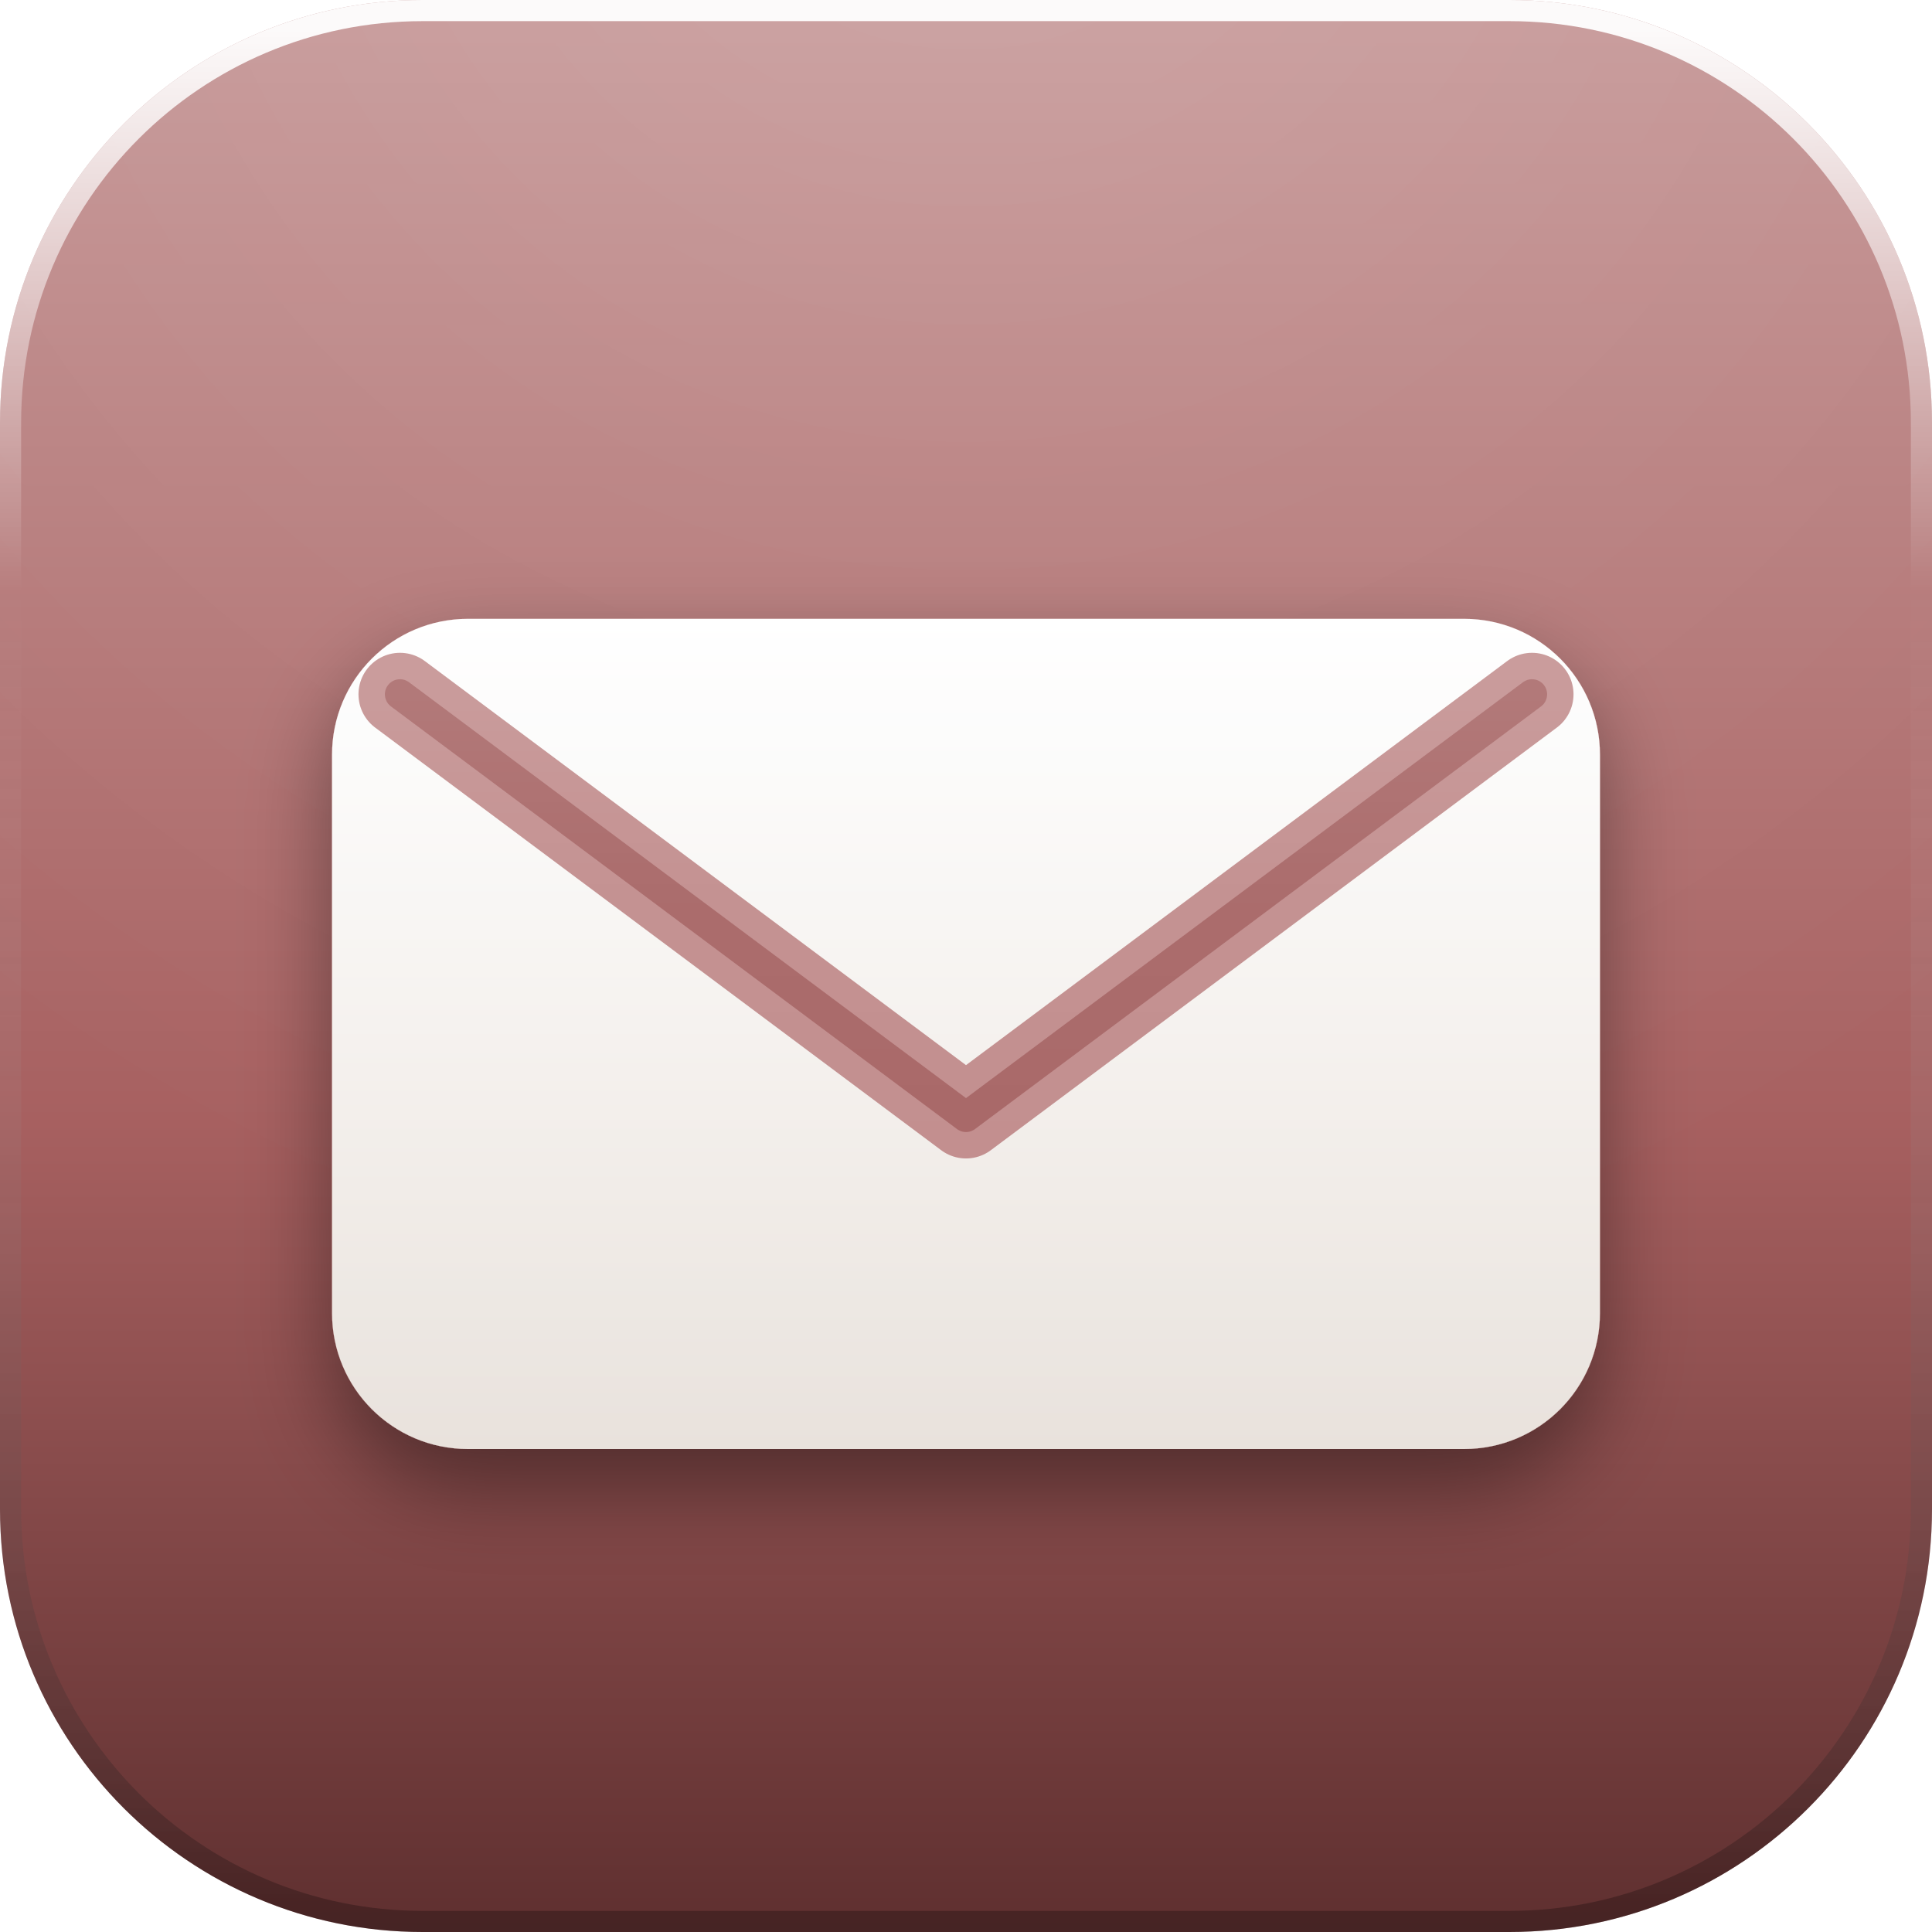
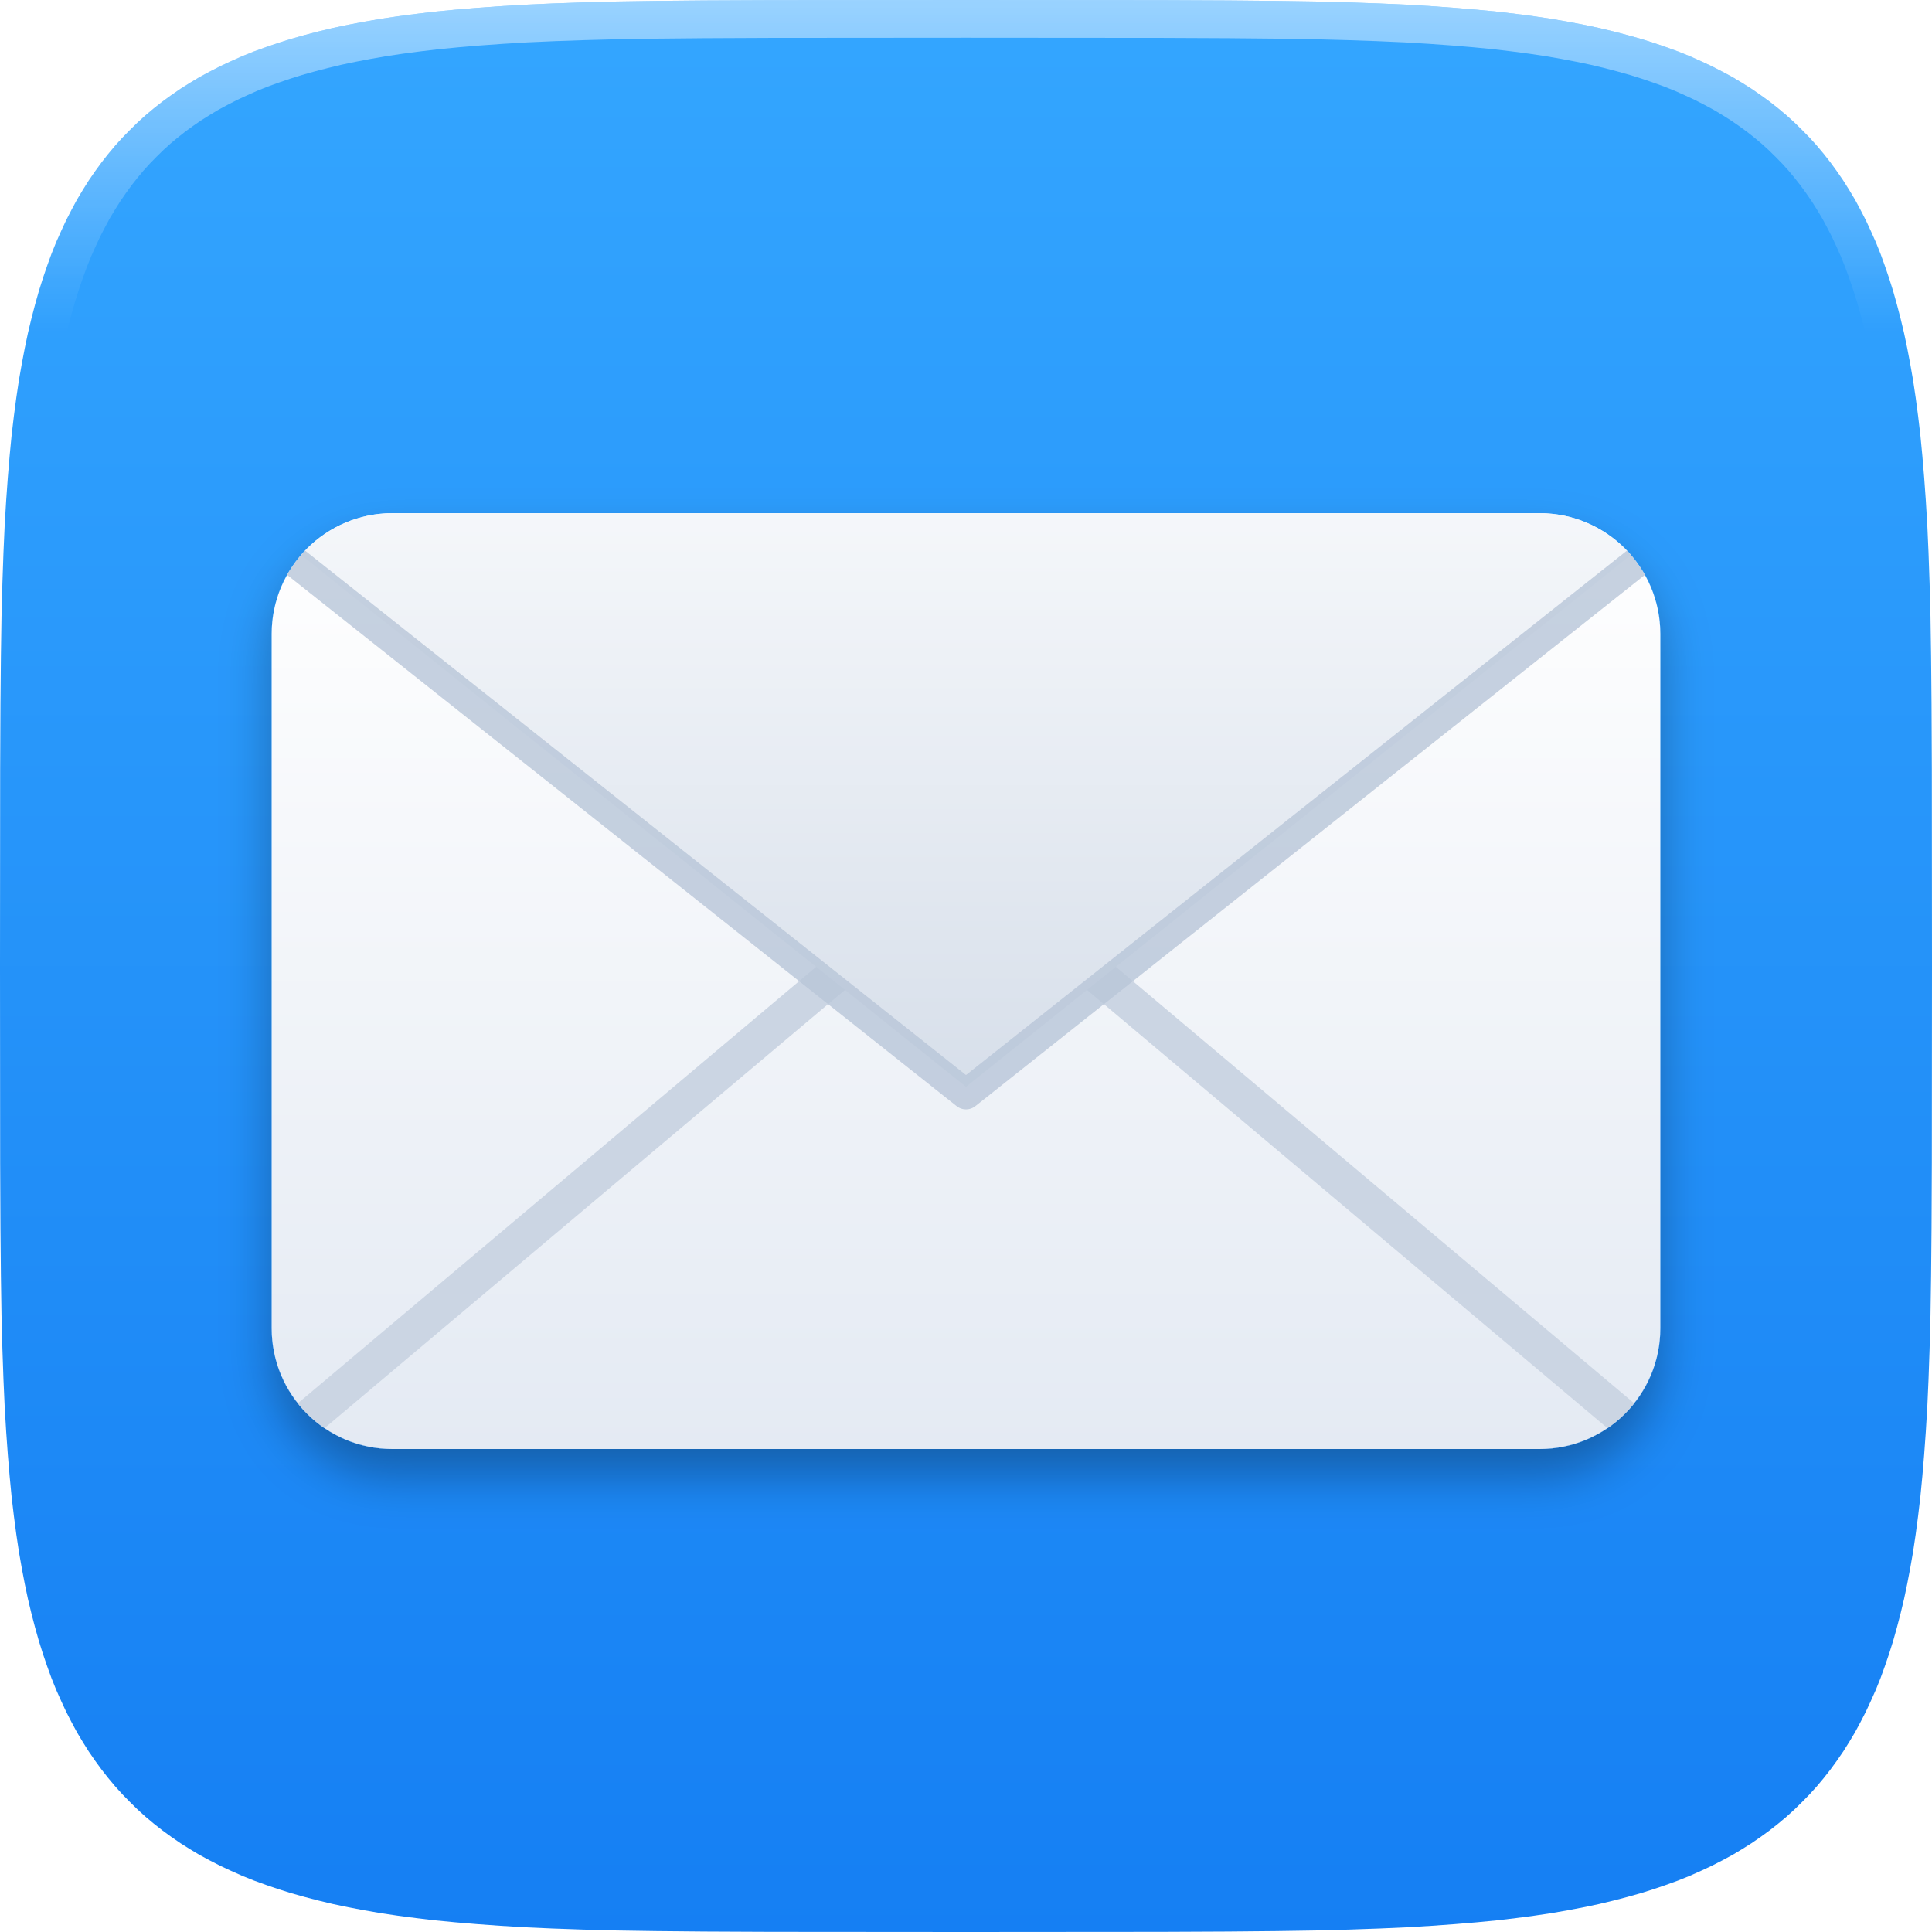
<svg xmlns="http://www.w3.org/2000/svg" width="128" height="128" viewBox="0 0 128 128">
  <defs>
    <linearGradient id="base" x1="0" y1="0" x2="0" y2="1">
-       <stop offset="0" stop-color="#C69898" />
-       <stop offset="0.58" stop-color="#A76060" />
-       <stop offset="1" stop-color="#5E2F2F" />
+       <stop offset="0" stop-color="#34A6FF" />
+       <stop offset="1" stop-color="#157FF3" />
    </linearGradient>
-     <radialGradient id="gloss" gradientUnits="userSpaceOnUse" cx="64" cy="-18" r="106">
-       <stop offset="0" stop-color="#ffffff" stop-opacity="0.14" />
-       <stop offset="0.5" stop-color="#ffffff" stop-opacity="0.06" />
-       <stop offset="1" stop-color="#ffffff" stop-opacity="0" />
-     </radialGradient>
-     <linearGradient id="rim" x1="0" y1="0" x2="0" y2="1">
-       <stop offset="0" stop-color="#ffffff" stop-opacity="0.95" />
-       <stop offset="0.3" stop-color="#ffffff" stop-opacity="0" />
-       <stop offset="1" stop-color="#000000" stop-opacity="0.26" />
+     <linearGradient id="hl" gradientUnits="userSpaceOnUse" x1="0" y1="0" x2="0" y2="22">
+       <stop offset="0" stop-color="#FFFFFF" stop-opacity="0.5" />
+       <stop offset="1" stop-color="#FFFFFF" stop-opacity="0" />
    </linearGradient>
-     <linearGradient id="paper" x1="0" y1="0" x2="0" y2="1">
-       <stop offset="0" stop-color="#ffffff" />
-       <stop offset="1" stop-color="#E9E2DC" />
+     <clipPath id="tile">
+       <path d="M128.00 64.00 L127.99 77.00 L127.97 81.35 L127.94 84.54 L127.90 87.15 L127.84 89.40 L127.77 91.40 L127.69 93.20 L127.59 94.86 L127.48 96.39 L127.36 97.82 L127.23 99.17 L127.08 100.44 L126.92 101.65 L126.75 102.79 L126.56 103.88 L126.36 104.93 L126.15 105.93 L125.92 106.89 L125.68 107.81 L125.43 108.70 L125.16 109.56 L124.88 110.38 L124.59 111.18 L124.28 111.95 L123.95 112.69 L123.62 113.40 L123.26 114.10 L122.90 114.77 L122.51 115.42 L122.12 116.04 L121.70 116.65 L121.27 117.24 L120.83 117.80 L120.37 118.35 L119.89 118.88 L119.39 119.39 L118.88 119.89 L118.35 120.37 L117.80 120.83 L117.24 121.27 L116.65 121.70 L116.04 122.12 L115.42 122.51 L114.77 122.90 L114.10 123.26 L113.40 123.62 L112.69 123.95 L111.95 124.28 L111.18 124.59 L110.38 124.88 L109.56 125.16 L108.70 125.43 L107.81 125.68 L106.89 125.92 L105.93 126.15 L104.93 126.36 L103.88 126.56 L102.79 126.75 L101.65 126.92 L100.44 127.08 L99.17 127.23 L97.82 127.36 L96.39 127.48 L94.86 127.59 L93.20 127.69 L91.40 127.77 L89.40 127.84 L87.15 127.90 L84.54 127.94 L81.35 127.97 L77.00 127.99 L64.00 128.00 L51.00 127.99 L46.65 127.97 L43.46 127.94 L40.85 127.90 L38.60 127.84 L36.60 127.77 L34.80 127.69 L33.14 127.59 L31.61 127.48 L30.18 127.36 L28.83 127.23 L27.56 127.08 L26.35 126.92 L25.21 126.75 L24.12 126.56 L23.07 126.36 L22.07 126.15 L21.11 125.92 L20.19 125.68 L19.30 125.43 L18.44 125.16 L17.62 124.88 L16.82 124.59 L16.05 124.28 L15.31 123.95 L14.60 123.62 L13.90 123.26 L13.23 122.90 L12.58 122.51 L11.96 122.12 L11.35 121.70 L10.76 121.27 L10.20 120.83 L9.65 120.37 L9.12 119.89 L8.61 119.39 L8.11 118.88 L7.63 118.35 L7.17 117.80 L6.73 117.24 L6.30 116.65 L5.88 116.04 L5.49 115.42 L5.10 114.77 L4.74 114.10 L4.38 113.40 L4.05 112.69 L3.72 111.95 L3.41 111.18 L3.12 110.38 L2.84 109.56 L2.57 108.70 L2.32 107.81 L2.08 106.89 L1.85 105.93 L1.64 104.93 L1.44 103.88 L1.25 102.79 L1.08 101.65 L0.92 100.44 L0.77 99.17 L0.64 97.82 L0.52 96.39 L0.41 94.86 L0.31 93.20 L0.23 91.40 L0.16 89.40 L0.10 87.15 L0.06 84.54 L0.03 81.35 L0.01 77.00 L0.00 64.00 L0.01 51.00 L0.03 46.65 L0.06 43.46 L0.10 40.85 L0.16 38.60 L0.23 36.60 L0.31 34.80 L0.41 33.14 L0.52 31.61 L0.64 30.18 L0.77 28.83 L0.92 27.56 L1.08 26.35 L1.25 25.21 L1.44 24.12 L1.64 23.07 L1.85 22.07 L2.08 21.11 L2.32 20.19 L2.57 19.30 L2.84 18.44 L3.12 17.62 L3.41 16.82 L3.72 16.05 L4.05 15.31 L4.38 14.60 L4.74 13.90 L5.10 13.23 L5.49 12.58 L5.88 11.96 L6.30 11.35 L6.73 10.76 L7.17 10.20 L7.63 9.65 L8.11 9.12 L8.61 8.61 L9.12 8.11 L9.65 7.63 L10.20 7.17 L10.76 6.73 L11.35 6.30 L11.96 5.88 L12.58 5.49 L13.23 5.10 L13.90 4.74 L14.60 4.38 L15.31 4.05 L16.05 3.72 L16.82 3.41 L17.62 3.12 L18.44 2.84 L19.30 2.57 L20.19 2.32 L21.11 2.08 L22.07 1.85 L23.07 1.64 L24.12 1.44 L25.21 1.25 L26.35 1.08 L27.56 0.92 L28.83 0.77 L30.18 0.64 L31.61 0.52 L33.14 0.41 L34.80 0.31 L36.60 0.23 L38.60 0.16 L40.85 0.10 L43.46 0.06 L46.65 0.03 L51.00 0.01 L64.00 0.00 L77.00 0.01 L81.35 0.03 L84.54 0.06 L87.15 0.10 L89.40 0.16 L91.40 0.23 L93.20 0.31 L94.86 0.41 L96.39 0.52 L97.82 0.64 L99.17 0.77 L100.44 0.92 L101.65 1.08 L102.79 1.25 L103.88 1.44 L104.93 1.64 L105.93 1.85 L106.89 2.08 L107.81 2.32 L108.70 2.57 L109.56 2.84 L110.38 3.12 L111.18 3.41 L111.95 3.72 L112.69 4.05 L113.40 4.38 L114.10 4.74 L114.77 5.10 L115.42 5.49 L116.04 5.88 L116.65 6.30 L117.24 6.73 L117.80 7.17 L118.35 7.63 L118.88 8.11 L119.39 8.61 L119.89 9.12 L120.37 9.65 L120.83 10.20 L121.27 10.76 L121.70 11.35 L122.12 11.96 L122.51 12.58 L122.90 13.23 L123.26 13.90 L123.62 14.60 L123.95 15.31 L124.28 16.05 L124.59 16.82 L124.88 17.62 L125.16 18.44 L125.43 19.30 L125.68 20.19 L125.92 21.11 L126.15 22.07 L126.36 23.07 L126.56 24.12 L126.75 25.21 L126.92 26.35 L127.08 27.56 L127.23 28.83 L127.36 30.18 L127.48 31.61 L127.59 33.14 L127.69 34.80 L127.77 36.60 L127.84 38.60 L127.90 40.85 L127.94 43.46 L127.97 46.65 L127.99 51.00 Z" />
+     </clipPath>
+     <filter id="drop" x="-30%" y="-30%" width="160%" height="170%">
+       <feDropShadow dx="0" dy="1.8" stdDeviation="1.6" flood-color="#000000" flood-opacity="0.3" />
+     </filter>
+     <linearGradient id="env" x1="0" y1="0" x2="0" y2="1">
+       <stop offset="0" stop-color="#FFFFFF" />
+       <stop offset="1" stop-color="#E4EAF3" />
    </linearGradient>
-     <linearGradient id="lift" gradientUnits="userSpaceOnUse" x1="0" y1="16" x2="0" y2="102">
-       <stop offset="0" stop-color="#ffffff" stop-opacity="0.32" />
-       <stop offset="0.5" stop-color="#ffffff" stop-opacity="0.07" />
-       <stop offset="1" stop-color="#ffffff" stop-opacity="0" />
+     <linearGradient id="flap" x1="0" y1="0" x2="0" y2="1">
+       <stop offset="0" stop-color="#F6F8FB" />
+       <stop offset="1" stop-color="#D7DFEA" />
    </linearGradient>
-     <filter id="drop" x="-40%" y="-40%" width="180%" height="190%">
-       <feDropShadow dx="0" dy="2.6" stdDeviation="2.9" flood-color="#000000" flood-opacity="0.42" />
-     </filter>
-     <filter id="flat" x="-20%" y="-20%" width="140%" height="140%" color-interpolation-filters="sRGB">
-       <feColorMatrix type="matrix" values="0 0 0 0 1  0 0 0 0 1  0 0 0 0 1  0 0 0 1 0" />
-     </filter>
-     <clipPath id="tile">
-       <rect x="0" y="0" width="128" height="128" rx="28" />
+     <clipPath id="envclip">
+       <rect x="18" y="34" width="92" height="62" rx="8" />
    </clipPath>
-     <g id="glyph">
-       <g>
-         <rect x="22" y="41" width="84" height="55" rx="9" fill="url(#paper)" />
-         <path d="M26.5 46 L64 74 L101.5 46" fill="none" stroke="#C08A8A" stroke-width="5.5" stroke-linecap="round" stroke-linejoin="round" />
-         <path d="M26.5 46 L64 74 L101.5 46" fill="none" stroke="#8E4141" stroke-width="2" stroke-linecap="round" stroke-linejoin="round" opacity="0.55" />
+   </defs>
+   <path d="M128.00 64.00 L127.99 77.00 L127.97 81.35 L127.94 84.54 L127.90 87.15 L127.84 89.40 L127.77 91.40 L127.69 93.20 L127.59 94.86 L127.48 96.39 L127.36 97.82 L127.23 99.17 L127.08 100.44 L126.92 101.65 L126.75 102.79 L126.56 103.88 L126.36 104.93 L126.15 105.93 L125.92 106.89 L125.68 107.81 L125.43 108.70 L125.16 109.56 L124.88 110.38 L124.59 111.18 L124.28 111.95 L123.95 112.69 L123.62 113.40 L123.26 114.10 L122.90 114.77 L122.51 115.42 L122.12 116.04 L121.70 116.65 L121.27 117.24 L120.83 117.80 L120.37 118.35 L119.89 118.88 L119.39 119.39 L118.88 119.89 L118.35 120.37 L117.80 120.83 L117.24 121.27 L116.65 121.70 L116.04 122.12 L115.42 122.51 L114.77 122.90 L114.10 123.26 L113.40 123.62 L112.69 123.95 L111.95 124.28 L111.18 124.59 L110.38 124.88 L109.56 125.16 L108.70 125.43 L107.81 125.68 L106.89 125.92 L105.93 126.15 L104.93 126.36 L103.88 126.56 L102.79 126.75 L101.65 126.92 L100.44 127.08 L99.17 127.23 L97.82 127.36 L96.39 127.48 L94.86 127.59 L93.20 127.69 L91.40 127.77 L89.40 127.84 L87.15 127.90 L84.54 127.94 L81.35 127.97 L77.00 127.99 L64.00 128.00 L51.00 127.99 L46.65 127.97 L43.46 127.94 L40.85 127.90 L38.60 127.84 L36.60 127.77 L34.80 127.69 L33.14 127.59 L31.61 127.48 L30.18 127.36 L28.83 127.23 L27.56 127.08 L26.35 126.92 L25.21 126.75 L24.12 126.56 L23.07 126.36 L22.07 126.15 L21.11 125.92 L20.19 125.68 L19.30 125.43 L18.44 125.16 L17.62 124.88 L16.82 124.59 L16.05 124.28 L15.31 123.95 L14.60 123.62 L13.90 123.26 L13.23 122.90 L12.58 122.51 L11.96 122.12 L11.35 121.70 L10.76 121.27 L10.20 120.83 L9.65 120.37 L9.12 119.89 L8.61 119.39 L8.11 118.88 L7.63 118.35 L7.17 117.80 L6.73 117.24 L6.30 116.65 L5.88 116.04 L5.49 115.42 L5.10 114.77 L4.74 114.10 L4.38 113.40 L4.05 112.69 L3.72 111.95 L3.41 111.18 L3.12 110.38 L2.84 109.56 L2.57 108.70 L2.32 107.81 L2.08 106.89 L1.85 105.93 L1.64 104.93 L1.44 103.88 L1.25 102.79 L1.08 101.65 L0.92 100.44 L0.77 99.17 L0.64 97.82 L0.52 96.39 L0.41 94.86 L0.31 93.20 L0.23 91.40 L0.16 89.40 L0.10 87.15 L0.06 84.54 L0.03 81.35 L0.01 77.00 L0.00 64.00 L0.01 51.00 L0.03 46.65 L0.06 43.46 L0.10 40.85 L0.16 38.60 L0.23 36.60 L0.31 34.80 L0.41 33.14 L0.52 31.61 L0.64 30.18 L0.77 28.83 L0.92 27.56 L1.08 26.35 L1.25 25.21 L1.44 24.12 L1.64 23.07 L1.85 22.07 L2.08 21.11 L2.32 20.19 L2.57 19.30 L2.84 18.44 L3.12 17.62 L3.41 16.82 L3.72 16.05 L4.05 15.31 L4.38 14.60 L4.74 13.90 L5.10 13.23 L5.49 12.58 L5.88 11.96 L6.30 11.35 L6.73 10.76 L7.17 10.20 L7.63 9.65 L8.11 9.12 L8.61 8.61 L9.12 8.11 L9.65 7.63 L10.20 7.17 L10.76 6.73 L11.35 6.30 L11.96 5.88 L12.58 5.49 L13.23 5.10 L13.90 4.74 L14.60 4.38 L15.31 4.05 L16.05 3.72 L16.82 3.41 L17.62 3.12 L18.44 2.84 L19.30 2.57 L20.19 2.32 L21.11 2.08 L22.07 1.85 L23.07 1.64 L24.12 1.44 L25.21 1.25 L26.35 1.08 L27.56 0.92 L28.83 0.77 L30.18 0.64 L31.61 0.52 L33.14 0.41 L34.80 0.31 L36.60 0.23 L38.60 0.16 L40.85 0.10 L43.46 0.06 L46.65 0.03 L51.00 0.01 L64.00 0.00 L77.00 0.01 L81.35 0.03 L84.54 0.06 L87.15 0.10 L89.40 0.16 L91.40 0.23 L93.20 0.31 L94.86 0.41 L96.39 0.52 L97.82 0.64 L99.17 0.77 L100.44 0.92 L101.65 1.08 L102.79 1.25 L103.88 1.44 L104.93 1.64 L105.93 1.85 L106.89 2.08 L107.81 2.32 L108.70 2.57 L109.56 2.84 L110.38 3.12 L111.18 3.41 L111.95 3.72 L112.69 4.05 L113.40 4.38 L114.10 4.74 L114.77 5.10 L115.42 5.49 L116.04 5.88 L116.65 6.30 L117.24 6.73 L117.80 7.17 L118.35 7.63 L118.88 8.11 L119.39 8.61 L119.89 9.12 L120.37 9.65 L120.83 10.20 L121.27 10.76 L121.70 11.35 L122.12 11.96 L122.51 12.58 L122.90 13.23 L123.26 13.90 L123.62 14.60 L123.95 15.31 L124.28 16.05 L124.59 16.82 L124.88 17.62 L125.16 18.44 L125.43 19.30 L125.68 20.19 L125.92 21.11 L126.15 22.07 L126.36 23.07 L126.56 24.12 L126.75 25.21 L126.92 26.35 L127.08 27.56 L127.23 28.83 L127.36 30.18 L127.48 31.61 L127.59 33.14 L127.69 34.80 L127.77 36.60 L127.84 38.60 L127.90 40.85 L127.94 43.46 L127.97 46.65 L127.99 51.00 Z" fill="url(#base)" />
+   <g clip-path="url(#tile)">
+     <path d="M128.00 64.00 L127.99 77.00 L127.97 81.35 L127.94 84.54 L127.90 87.15 L127.84 89.40 L127.77 91.40 L127.69 93.20 L127.59 94.86 L127.48 96.39 L127.36 97.82 L127.23 99.17 L127.08 100.44 L126.92 101.65 L126.75 102.79 L126.56 103.88 L126.36 104.93 L126.15 105.93 L125.92 106.89 L125.68 107.81 L125.43 108.70 L125.16 109.56 L124.88 110.38 L124.59 111.18 L124.28 111.95 L123.95 112.69 L123.62 113.40 L123.26 114.10 L122.90 114.77 L122.51 115.42 L122.12 116.04 L121.70 116.65 L121.27 117.24 L120.83 117.80 L120.37 118.35 L119.89 118.88 L119.39 119.39 L118.88 119.89 L118.35 120.37 L117.80 120.83 L117.24 121.27 L116.65 121.70 L116.04 122.12 L115.42 122.51 L114.77 122.90 L114.10 123.26 L113.40 123.62 L112.69 123.95 L111.95 124.28 L111.18 124.59 L110.38 124.88 L109.56 125.16 L108.70 125.43 L107.81 125.68 L106.89 125.92 L105.93 126.15 L104.93 126.36 L103.88 126.56 L102.79 126.75 L101.65 126.92 L100.44 127.08 L99.17 127.23 L97.82 127.36 L96.39 127.48 L94.86 127.59 L93.20 127.69 L91.40 127.77 L89.40 127.84 L87.15 127.90 L84.54 127.94 L81.35 127.97 L77.00 127.99 L64.00 128.00 L51.00 127.99 L46.65 127.97 L43.46 127.94 L40.85 127.90 L38.60 127.84 L36.60 127.77 L34.80 127.69 L33.14 127.59 L31.61 127.48 L30.18 127.36 L28.83 127.23 L27.56 127.08 L26.35 126.92 L25.21 126.75 L24.12 126.56 L23.07 126.36 L22.07 126.15 L21.11 125.92 L20.19 125.68 L19.30 125.43 L18.44 125.16 L17.62 124.88 L16.82 124.59 L16.05 124.28 L15.31 123.95 L14.60 123.62 L13.90 123.26 L13.23 122.90 L12.58 122.51 L11.96 122.12 L11.35 121.70 L10.76 121.27 L10.20 120.83 L9.65 120.37 L9.12 119.89 L8.61 119.39 L8.11 118.88 L7.63 118.35 L7.17 117.80 L6.73 117.24 L6.30 116.65 L5.88 116.04 L5.49 115.42 L5.10 114.77 L4.74 114.10 L4.38 113.40 L4.05 112.69 L3.72 111.95 L3.41 111.18 L3.12 110.38 L2.84 109.56 L2.57 108.70 L2.32 107.81 L2.08 106.89 L1.85 105.93 L1.64 104.93 L1.44 103.88 L1.25 102.79 L1.08 101.65 L0.92 100.44 L0.77 99.17 L0.64 97.82 L0.52 96.39 L0.41 94.86 L0.31 93.20 L0.23 91.40 L0.16 89.40 L0.10 87.15 L0.06 84.54 L0.03 81.35 L0.01 77.00 L0.00 64.00 L0.01 51.00 L0.03 46.65 L0.06 43.46 L0.10 40.85 L0.16 38.60 L0.23 36.60 L0.31 34.80 L0.41 33.14 L0.52 31.61 L0.64 30.18 L0.77 28.83 L0.92 27.56 L1.08 26.35 L1.25 25.21 L1.44 24.12 L1.64 23.07 L1.85 22.07 L2.08 21.11 L2.32 20.19 L2.57 19.30 L2.84 18.44 L3.12 17.62 L3.41 16.82 L3.72 16.05 L4.05 15.31 L4.38 14.60 L4.74 13.90 L5.10 13.23 L5.49 12.58 L5.88 11.96 L6.30 11.35 L6.73 10.76 L7.17 10.20 L7.63 9.65 L8.11 9.12 L8.61 8.61 L9.12 8.11 L9.65 7.63 L10.20 7.17 L10.76 6.73 L11.35 6.30 L11.96 5.88 L12.58 5.49 L13.23 5.10 L13.90 4.74 L14.60 4.38 L15.31 4.05 L16.05 3.72 L16.82 3.41 L17.62 3.12 L18.44 2.84 L19.30 2.57 L20.19 2.32 L21.11 2.08 L22.07 1.85 L23.07 1.64 L24.12 1.44 L25.21 1.25 L26.35 1.08 L27.56 0.92 L28.83 0.77 L30.18 0.64 L31.61 0.52 L33.14 0.41 L34.80 0.31 L36.60 0.23 L38.60 0.16 L40.85 0.10 L43.46 0.06 L46.65 0.03 L51.00 0.01 L64.00 0.00 L77.00 0.01 L81.35 0.03 L84.54 0.06 L87.15 0.10 L89.40 0.16 L91.40 0.23 L93.20 0.31 L94.86 0.41 L96.39 0.52 L97.82 0.64 L99.17 0.77 L100.44 0.92 L101.65 1.08 L102.79 1.25 L103.88 1.44 L104.93 1.64 L105.93 1.85 L106.89 2.08 L107.81 2.32 L108.70 2.57 L109.56 2.84 L110.38 3.12 L111.18 3.41 L111.95 3.72 L112.69 4.05 L113.40 4.38 L114.10 4.74 L114.77 5.10 L115.42 5.49 L116.04 5.88 L116.65 6.30 L117.24 6.73 L117.80 7.17 L118.35 7.63 L118.88 8.11 L119.39 8.61 L119.89 9.12 L120.37 9.65 L120.83 10.20 L121.27 10.76 L121.70 11.35 L122.12 11.96 L122.51 12.58 L122.90 13.23 L123.26 13.90 L123.62 14.60 L123.95 15.31 L124.28 16.05 L124.59 16.82 L124.88 17.62 L125.16 18.44 L125.43 19.30 L125.68 20.19 L125.92 21.11 L126.15 22.07 L126.36 23.07 L126.56 24.12 L126.75 25.21 L126.92 26.35 L127.08 27.56 L127.23 28.83 L127.36 30.18 L127.48 31.61 L127.59 33.14 L127.69 34.80 L127.77 36.60 L127.84 38.60 L127.90 40.85 L127.94 43.46 L127.97 46.65 L127.99 51.00 Z" fill="none" stroke="url(#hl)" stroke-width="5" />
+     <g filter="url(#drop)">
+       <rect x="18" y="34" width="92" height="62" rx="8" fill="url(#env)" />
+       <g clip-path="url(#envclip)">
+         <path d="M18 96 L56 64 M110 96 L72 64" stroke="#CBD5E3" stroke-width="2.4" fill="none" />
+         <path d="M14 32 L64 72 L114 32 Z" fill="url(#flap)" />
+         <path d="M18 36 L64 72.5 L110 36" stroke="#B8C5D8" stroke-width="2" fill="none" stroke-linejoin="round" opacity="0.8" />
      </g>
    </g>
-     <mask id="gmask" maskUnits="userSpaceOnUse" x="0" y="0" width="128" height="128">
-       <use href="#glyph" filter="url(#flat)" />
-     </mask>
-   </defs>
-   <rect x="0" y="0" width="128" height="128" rx="28" fill="url(#base)" />
-   <g clip-path="url(#tile)">
-     <rect x="0" y="0" width="128" height="128" fill="url(#gloss)" />
-     <use href="#glyph" filter="url(#drop)" />
-     <rect x="0" y="0" width="128" height="128" fill="url(#lift)" mask="url(#gmask)" />
  </g>
-   <rect x="0.7" y="0.7" width="126.6" height="126.6" rx="27.3" fill="none" stroke="url(#rim)" stroke-width="1.4" />
</svg>
